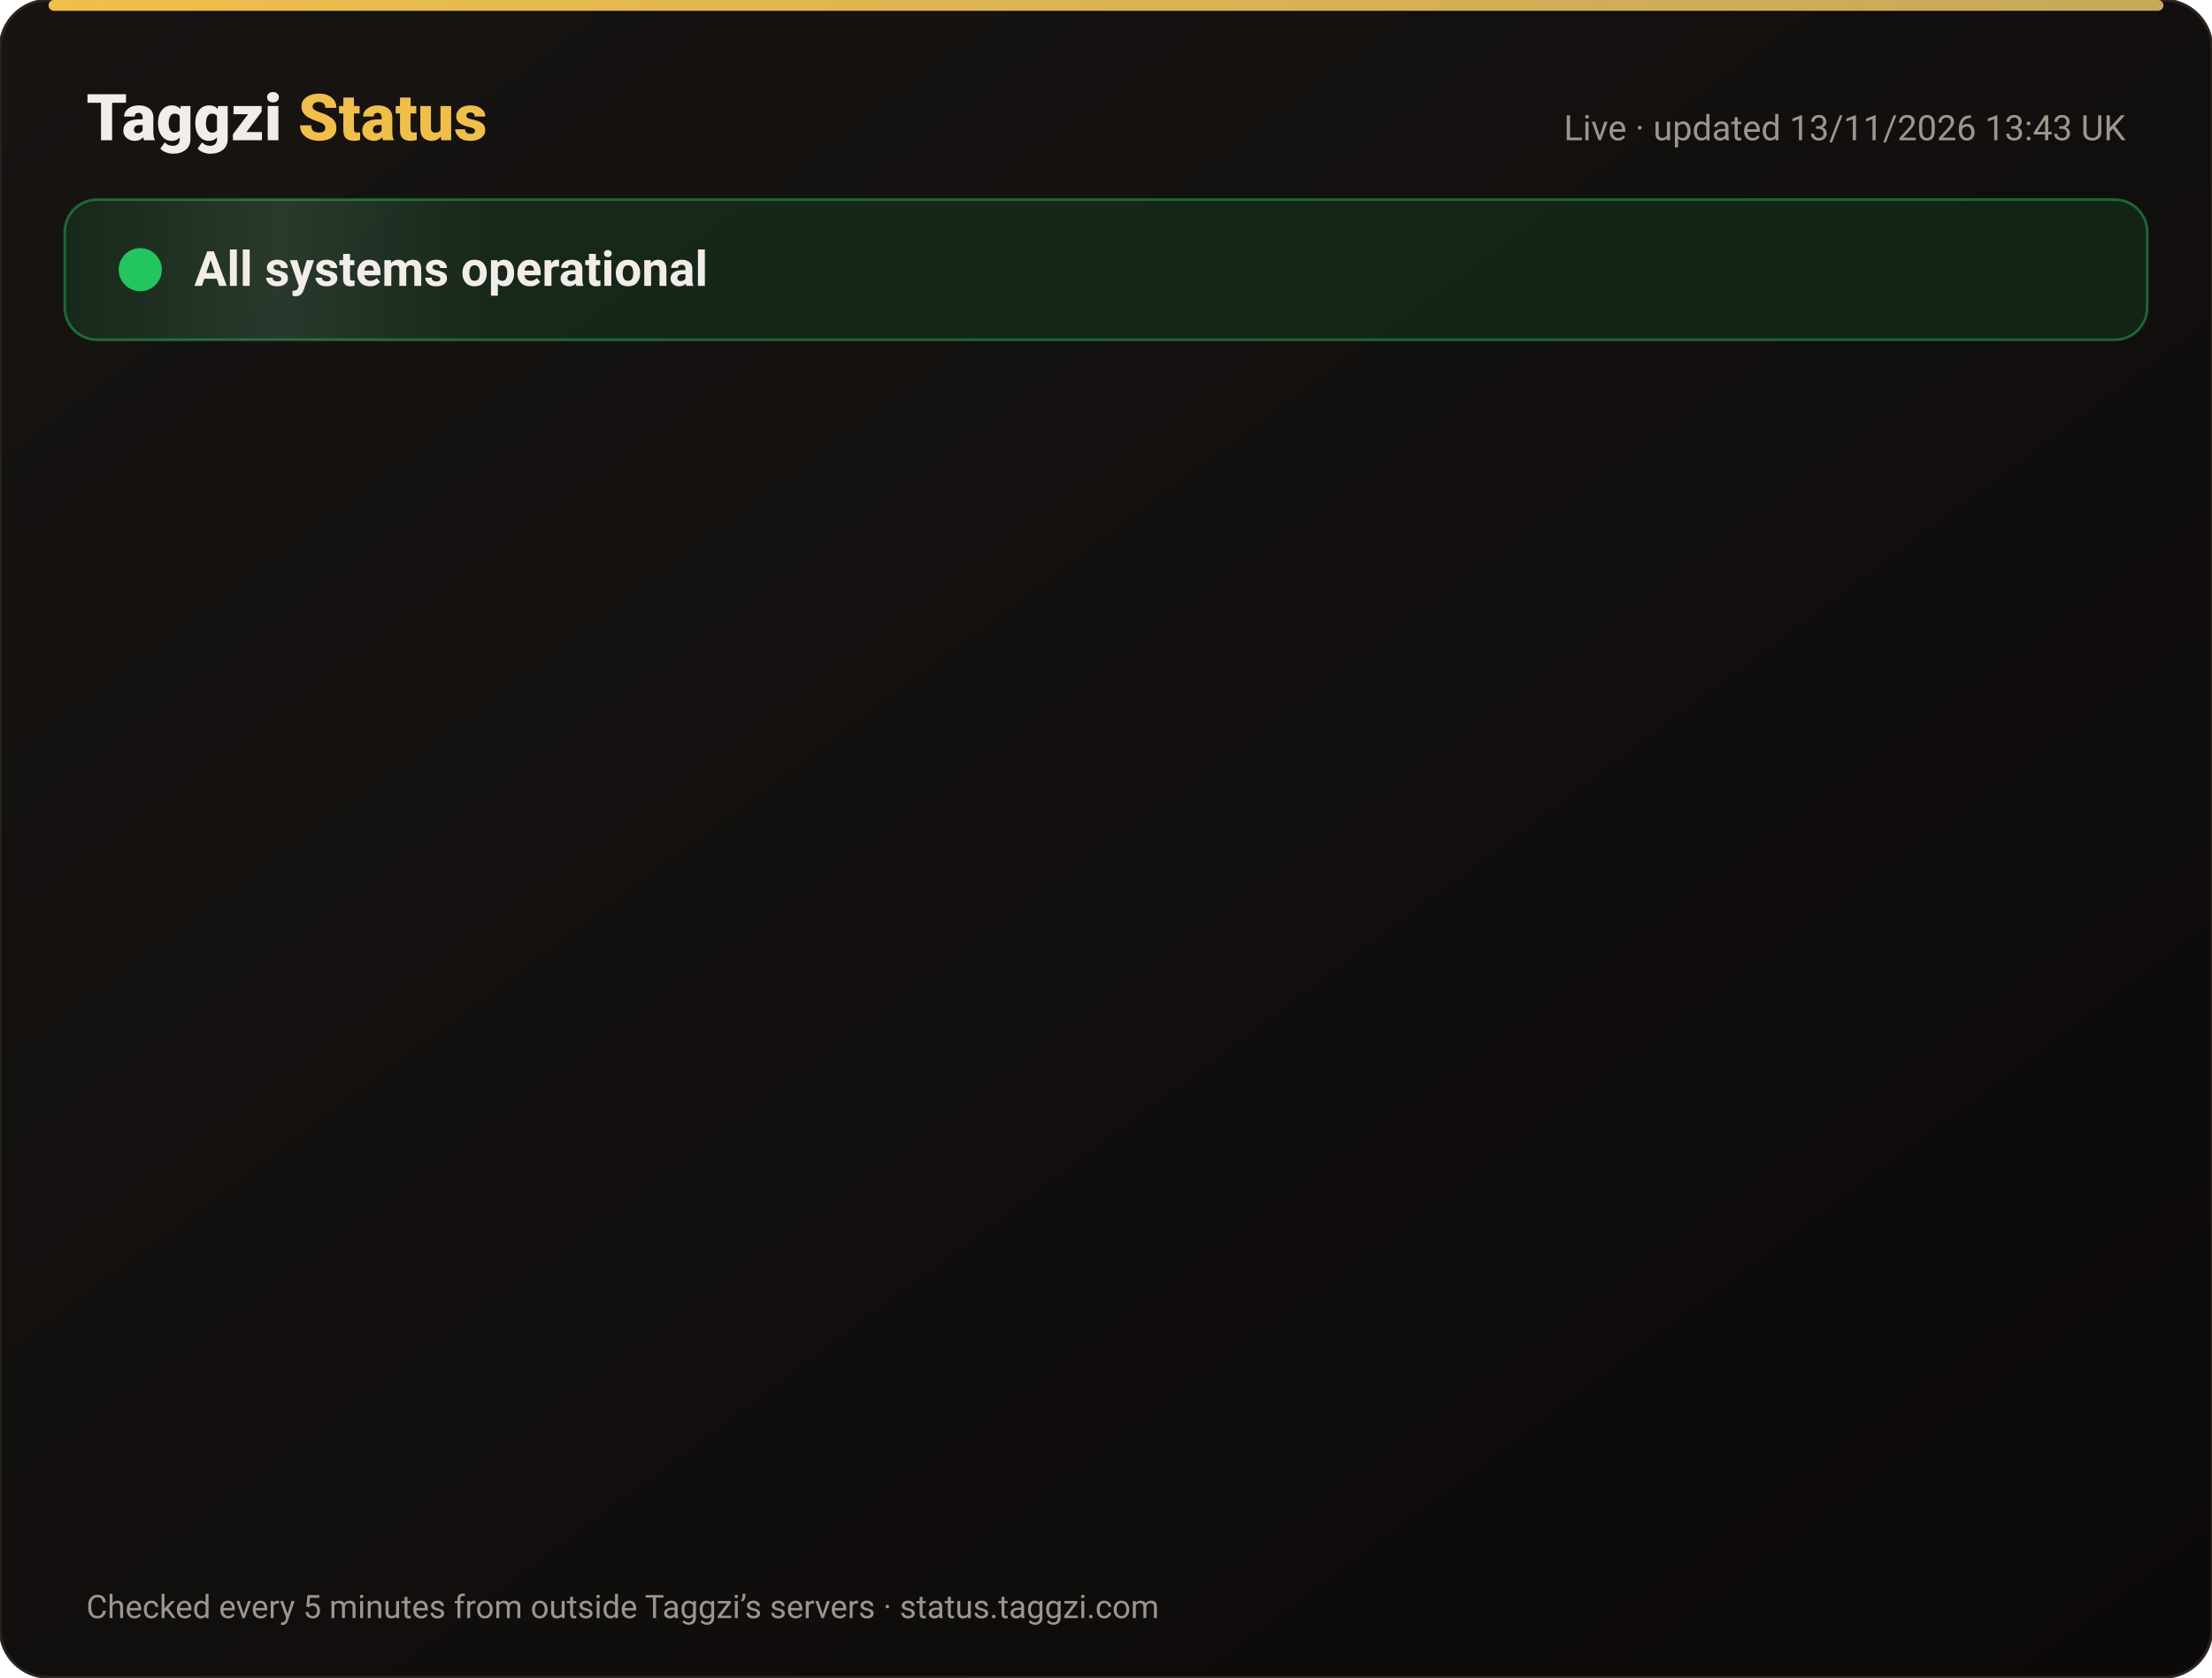
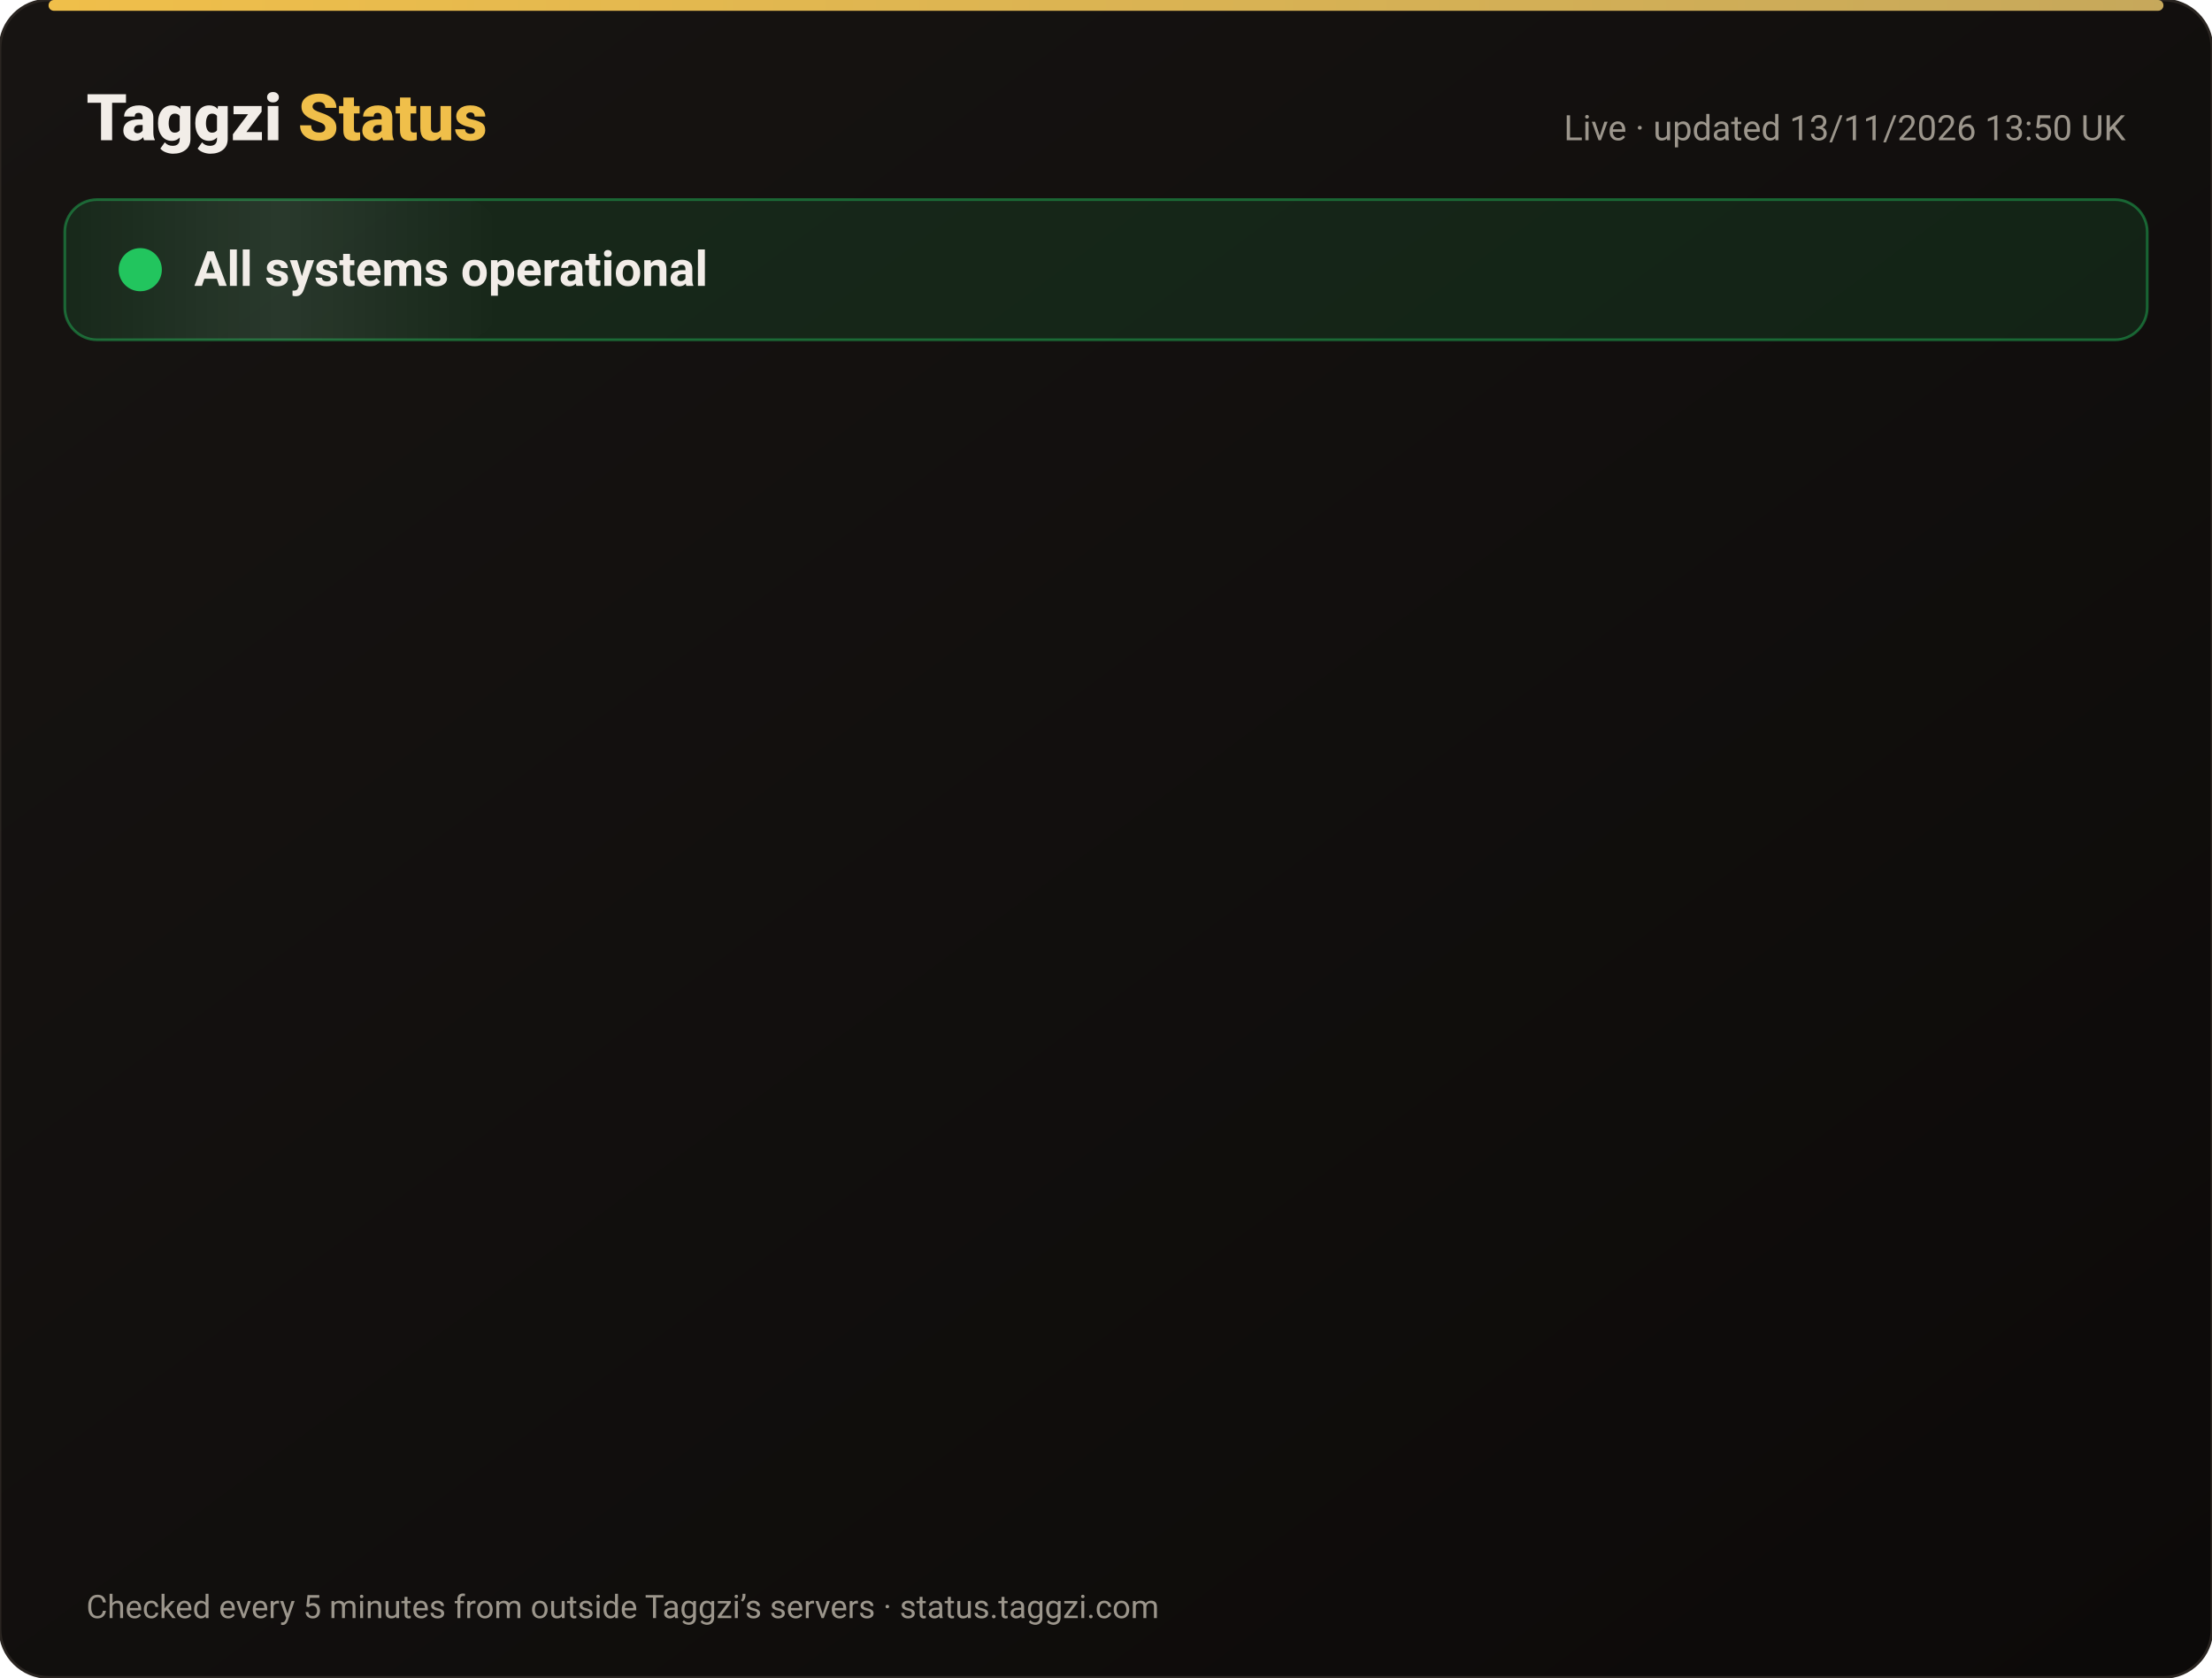
<svg xmlns="http://www.w3.org/2000/svg" width="820" height="622" viewBox="0 0 820 622" font-family="-apple-system,Segoe UI,Roboto,Helvetica,Arial,sans-serif">
  <defs>
    <linearGradient id="bg" x1="0" y1="0" x2="1" y2="1">
      <stop offset="0" stop-color="#171412" />
      <stop offset="1" stop-color="#0C0A09" />
    </linearGradient>
    <linearGradient id="gold" x1="0" x2="1">
      <stop offset="0" stop-color="#F0BF4A" />
      <stop offset="1" stop-color="#c6a85b" />
    </linearGradient>
    <linearGradient id="shine" x1="0" x2="1">
      <stop offset="0" stop-color="#fff" stop-opacity="0" />
      <stop offset=".5" stop-color="#fff" stop-opacity=".08" />
      <stop offset="1" stop-color="#fff" stop-opacity="0" />
    </linearGradient>
  </defs>
  <rect width="820" height="622" rx="18" fill="url(#bg)" stroke="#2a2521" />
  <rect x="18" y="0" width="784" height="4" rx="2" fill="url(#gold)" />
  <text x="32" y="52" font-size="24" font-weight="800" fill="#F2EDE8">Taggzi <tspan fill="#F0BF4A">Status</tspan>
  </text>
-   <text x="788" y="52" font-size="13" fill="#9C968C" text-anchor="end">Live · updated 13/11/2026 13:43 UK</text>
+   <text x="788" y="52" font-size="13" fill="#9C968C" text-anchor="end">Live · updated 13/11/2026 13:50 UK</text>
  <rect x="24" y="74" width="772" height="52" rx="12" fill="#22c55e" fill-opacity=".12" stroke="#22c55e" stroke-opacity=".45" />
  <rect x="24" y="74" width="160" height="52" rx="12" fill="url(#shine)">
    <animate attributeName="x" from="-160" to="820" dur="4s" repeatCount="indefinite" />
  </rect>
  <circle cx="52" cy="100" r="7" fill="#22c55e" />
  <circle cx="52" cy="100" r="7" fill="none" stroke="#22c55e" stroke-width="2">
    <animate attributeName="r" values="7;15;7" dur="2s" repeatCount="indefinite" />
    <animate attributeName="opacity" values=".9;0;.9" dur="2s" repeatCount="indefinite" />
  </circle>
  <text x="72" y="106" font-size="18" font-weight="700" fill="#F2EDE8">All systems operational</text>
  <g opacity="0">
    <animate attributeName="opacity" from="0" to="1" begin="0.00s" dur=".6s" fill="freeze" />
    <line x1="32" y1="188" x2="788" y2="188" stroke="#2a2521" />
    <circle cx="44" cy="166" r="6" fill="#22c55e">
      <animate attributeName="opacity" values="1;.45;1" dur="2.4s" begin="0.00s" repeatCount="indefinite" />
    </circle>
    <text x="62" y="171" font-size="15" font-weight="650" fill="#F2EDE8">Website</text>
    <text x="630" y="171" font-size="13" fill="#9C968C" text-anchor="end">99.97% uptime</text>
    <rect x="648" y="154" width="140" height="24" rx="12" fill="#22c55e" fill-opacity=".14" stroke="#22c55e" stroke-opacity=".5" />
    <text x="718" y="171" font-size="12" font-weight="700" fill="#22c55e" text-anchor="middle">Operational</text>
  </g>
  <g opacity="0">
    <animate attributeName="opacity" from="0" to="1" begin="0.15s" dur=".6s" fill="freeze" />
    <line x1="32" y1="234" x2="788" y2="234" stroke="#2a2521" />
    <circle cx="44" cy="212" r="6" fill="#22c55e">
      <animate attributeName="opacity" values="1;.45;1" dur="2.4s" begin="0.15s" repeatCount="indefinite" />
    </circle>
    <text x="62" y="217" font-size="15" font-weight="650" fill="#F2EDE8">Tag scans</text>
    <text x="630" y="217" font-size="13" fill="#9C968C" text-anchor="end">99.97% uptime</text>
    <rect x="648" y="200" width="140" height="24" rx="12" fill="#22c55e" fill-opacity=".14" stroke="#22c55e" stroke-opacity=".5" />
    <text x="718" y="217" font-size="12" font-weight="700" fill="#22c55e" text-anchor="middle">Operational</text>
  </g>
  <g opacity="0">
    <animate attributeName="opacity" from="0" to="1" begin="0.30s" dur=".6s" fill="freeze" />
    <line x1="32" y1="280" x2="788" y2="280" stroke="#2a2521" />
    <circle cx="44" cy="258" r="6" fill="#22c55e">
      <animate attributeName="opacity" values="1;.45;1" dur="2.4s" begin="0.30s" repeatCount="indefinite" />
    </circle>
    <text x="62" y="263" font-size="15" font-weight="650" fill="#F2EDE8">Manual tag lookup</text>
    <text x="630" y="263" font-size="13" fill="#9C968C" text-anchor="end">99.97% uptime</text>
    <rect x="648" y="246" width="140" height="24" rx="12" fill="#22c55e" fill-opacity=".14" stroke="#22c55e" stroke-opacity=".5" />
    <text x="718" y="263" font-size="12" font-weight="700" fill="#22c55e" text-anchor="middle">Operational</text>
  </g>
  <g opacity="0">
    <animate attributeName="opacity" from="0" to="1" begin="0.45s" dur=".6s" fill="freeze" />
    <line x1="32" y1="326" x2="788" y2="326" stroke="#2a2521" />
    <circle cx="44" cy="304" r="6" fill="#22c55e">
      <animate attributeName="opacity" values="1;.45;1" dur="2.4s" begin="0.45s" repeatCount="indefinite" />
    </circle>
    <text x="62" y="309" font-size="15" font-weight="650" fill="#F2EDE8">App &amp; login</text>
    <text x="630" y="309" font-size="13" fill="#9C968C" text-anchor="end">99.97% uptime</text>
    <rect x="648" y="292" width="140" height="24" rx="12" fill="#22c55e" fill-opacity=".14" stroke="#22c55e" stroke-opacity=".5" />
    <text x="718" y="309" font-size="12" font-weight="700" fill="#22c55e" text-anchor="middle">Operational</text>
  </g>
  <g opacity="0">
    <animate attributeName="opacity" from="0" to="1" begin="0.60s" dur=".6s" fill="freeze" />
    <line x1="32" y1="372" x2="788" y2="372" stroke="#2a2521" />
    <circle cx="44" cy="350" r="6" fill="#22c55e">
      <animate attributeName="opacity" values="1;.45;1" dur="2.4s" begin="0.60s" repeatCount="indefinite" />
    </circle>
    <text x="62" y="355" font-size="15" font-weight="650" fill="#F2EDE8">Community alerts</text>
    <text x="630" y="355" font-size="13" fill="#9C968C" text-anchor="end">99.97% uptime</text>
    <rect x="648" y="338" width="140" height="24" rx="12" fill="#22c55e" fill-opacity=".14" stroke="#22c55e" stroke-opacity=".5" />
    <text x="718" y="355" font-size="12" font-weight="700" fill="#22c55e" text-anchor="middle">Operational</text>
  </g>
  <g opacity="0">
    <animate attributeName="opacity" from="0" to="1" begin="0.75s" dur=".6s" fill="freeze" />
    <line x1="32" y1="418" x2="788" y2="418" stroke="#2a2521" />
    <circle cx="44" cy="396" r="6" fill="#22c55e">
      <animate attributeName="opacity" values="1;.45;1" dur="2.4s" begin="0.75s" repeatCount="indefinite" />
    </circle>
    <text x="62" y="401" font-size="15" font-weight="650" fill="#F2EDE8">Private calling</text>
    <text x="630" y="401" font-size="13" fill="#9C968C" text-anchor="end">99.97% uptime</text>
    <rect x="648" y="384" width="140" height="24" rx="12" fill="#22c55e" fill-opacity=".14" stroke="#22c55e" stroke-opacity=".5" />
    <text x="718" y="401" font-size="12" font-weight="700" fill="#22c55e" text-anchor="middle">Operational</text>
  </g>
  <g opacity="0">
    <animate attributeName="opacity" from="0" to="1" begin="0.90s" dur=".6s" fill="freeze" />
    <line x1="32" y1="464" x2="788" y2="464" stroke="#2a2521" />
    <circle cx="44" cy="442" r="6" fill="#22c55e">
      <animate attributeName="opacity" values="1;.45;1" dur="2.4s" begin="0.90s" repeatCount="indefinite" />
    </circle>
    <text x="62" y="447" font-size="15" font-weight="650" fill="#F2EDE8">Payments</text>
    <text x="630" y="447" font-size="13" fill="#9C968C" text-anchor="end">99.96% uptime</text>
    <rect x="648" y="430" width="140" height="24" rx="12" fill="#22c55e" fill-opacity=".14" stroke="#22c55e" stroke-opacity=".5" />
    <text x="718" y="447" font-size="12" font-weight="700" fill="#22c55e" text-anchor="middle">Operational</text>
  </g>
  <g opacity="0">
    <animate attributeName="opacity" from="0" to="1" begin="1.05s" dur=".6s" fill="freeze" />
    <line x1="32" y1="510" x2="788" y2="510" stroke="#2a2521" />
    <circle cx="44" cy="488" r="6" fill="#22c55e">
      <animate attributeName="opacity" values="1;.45;1" dur="2.4s" begin="1.05s" repeatCount="indefinite" />
    </circle>
    <text x="62" y="493" font-size="15" font-weight="650" fill="#F2EDE8">Email &amp; support</text>
    <text x="630" y="493" font-size="13" fill="#9C968C" text-anchor="end">99.97% uptime</text>
    <rect x="648" y="476" width="140" height="24" rx="12" fill="#22c55e" fill-opacity=".14" stroke="#22c55e" stroke-opacity=".5" />
    <text x="718" y="493" font-size="12" font-weight="700" fill="#22c55e" text-anchor="middle">Operational</text>
  </g>
  <g opacity="0">
    <animate attributeName="opacity" from="0" to="1" begin="1.20s" dur=".6s" fill="freeze" />
    <line x1="32" y1="556" x2="788" y2="556" stroke="#2a2521" />
    <circle cx="44" cy="534" r="6" fill="#22c55e">
      <animate attributeName="opacity" values="1;.45;1" dur="2.4s" begin="1.20s" repeatCount="indefinite" />
    </circle>
    <text x="62" y="539" font-size="15" font-weight="650" fill="#F2EDE8">Secure connection (SSL)</text>
    <text x="630" y="539" font-size="13" fill="#9C968C" text-anchor="end">100.00% uptime</text>
    <rect x="648" y="522" width="140" height="24" rx="12" fill="#22c55e" fill-opacity=".14" stroke="#22c55e" stroke-opacity=".5" />
    <text x="718" y="539" font-size="12" font-weight="700" fill="#22c55e" text-anchor="middle">Operational</text>
  </g>
  <text x="32" y="600" font-size="12" fill="#9C968C">Checked every 5 minutes from outside Taggzi’s servers · status.taggzi.com</text>
</svg>
